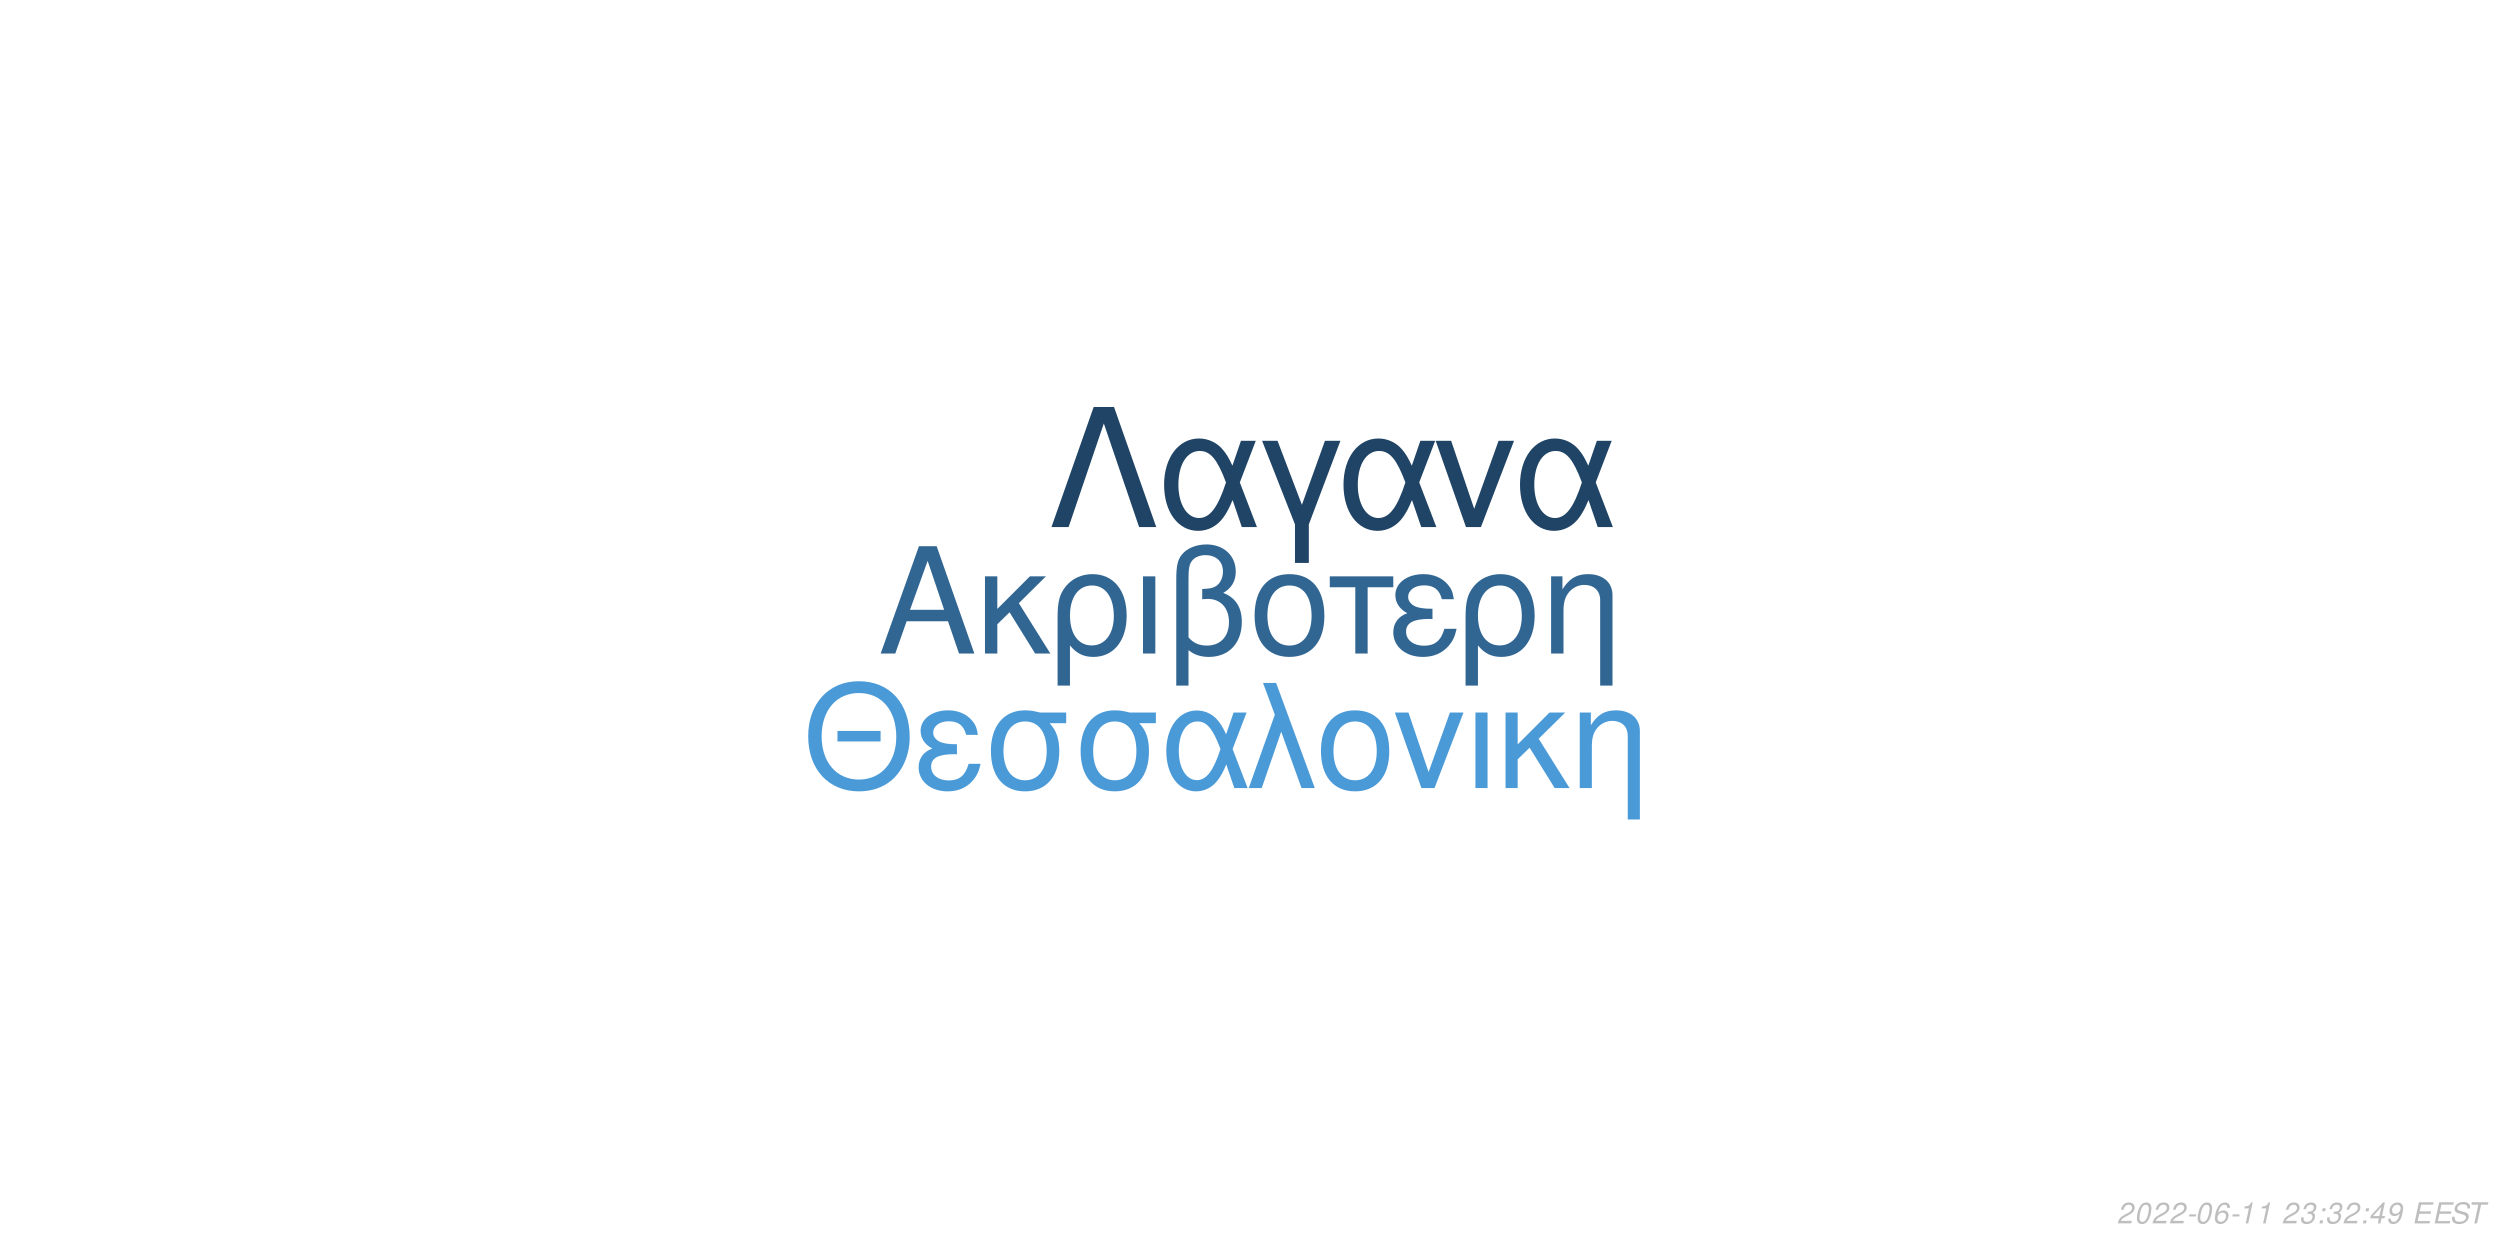
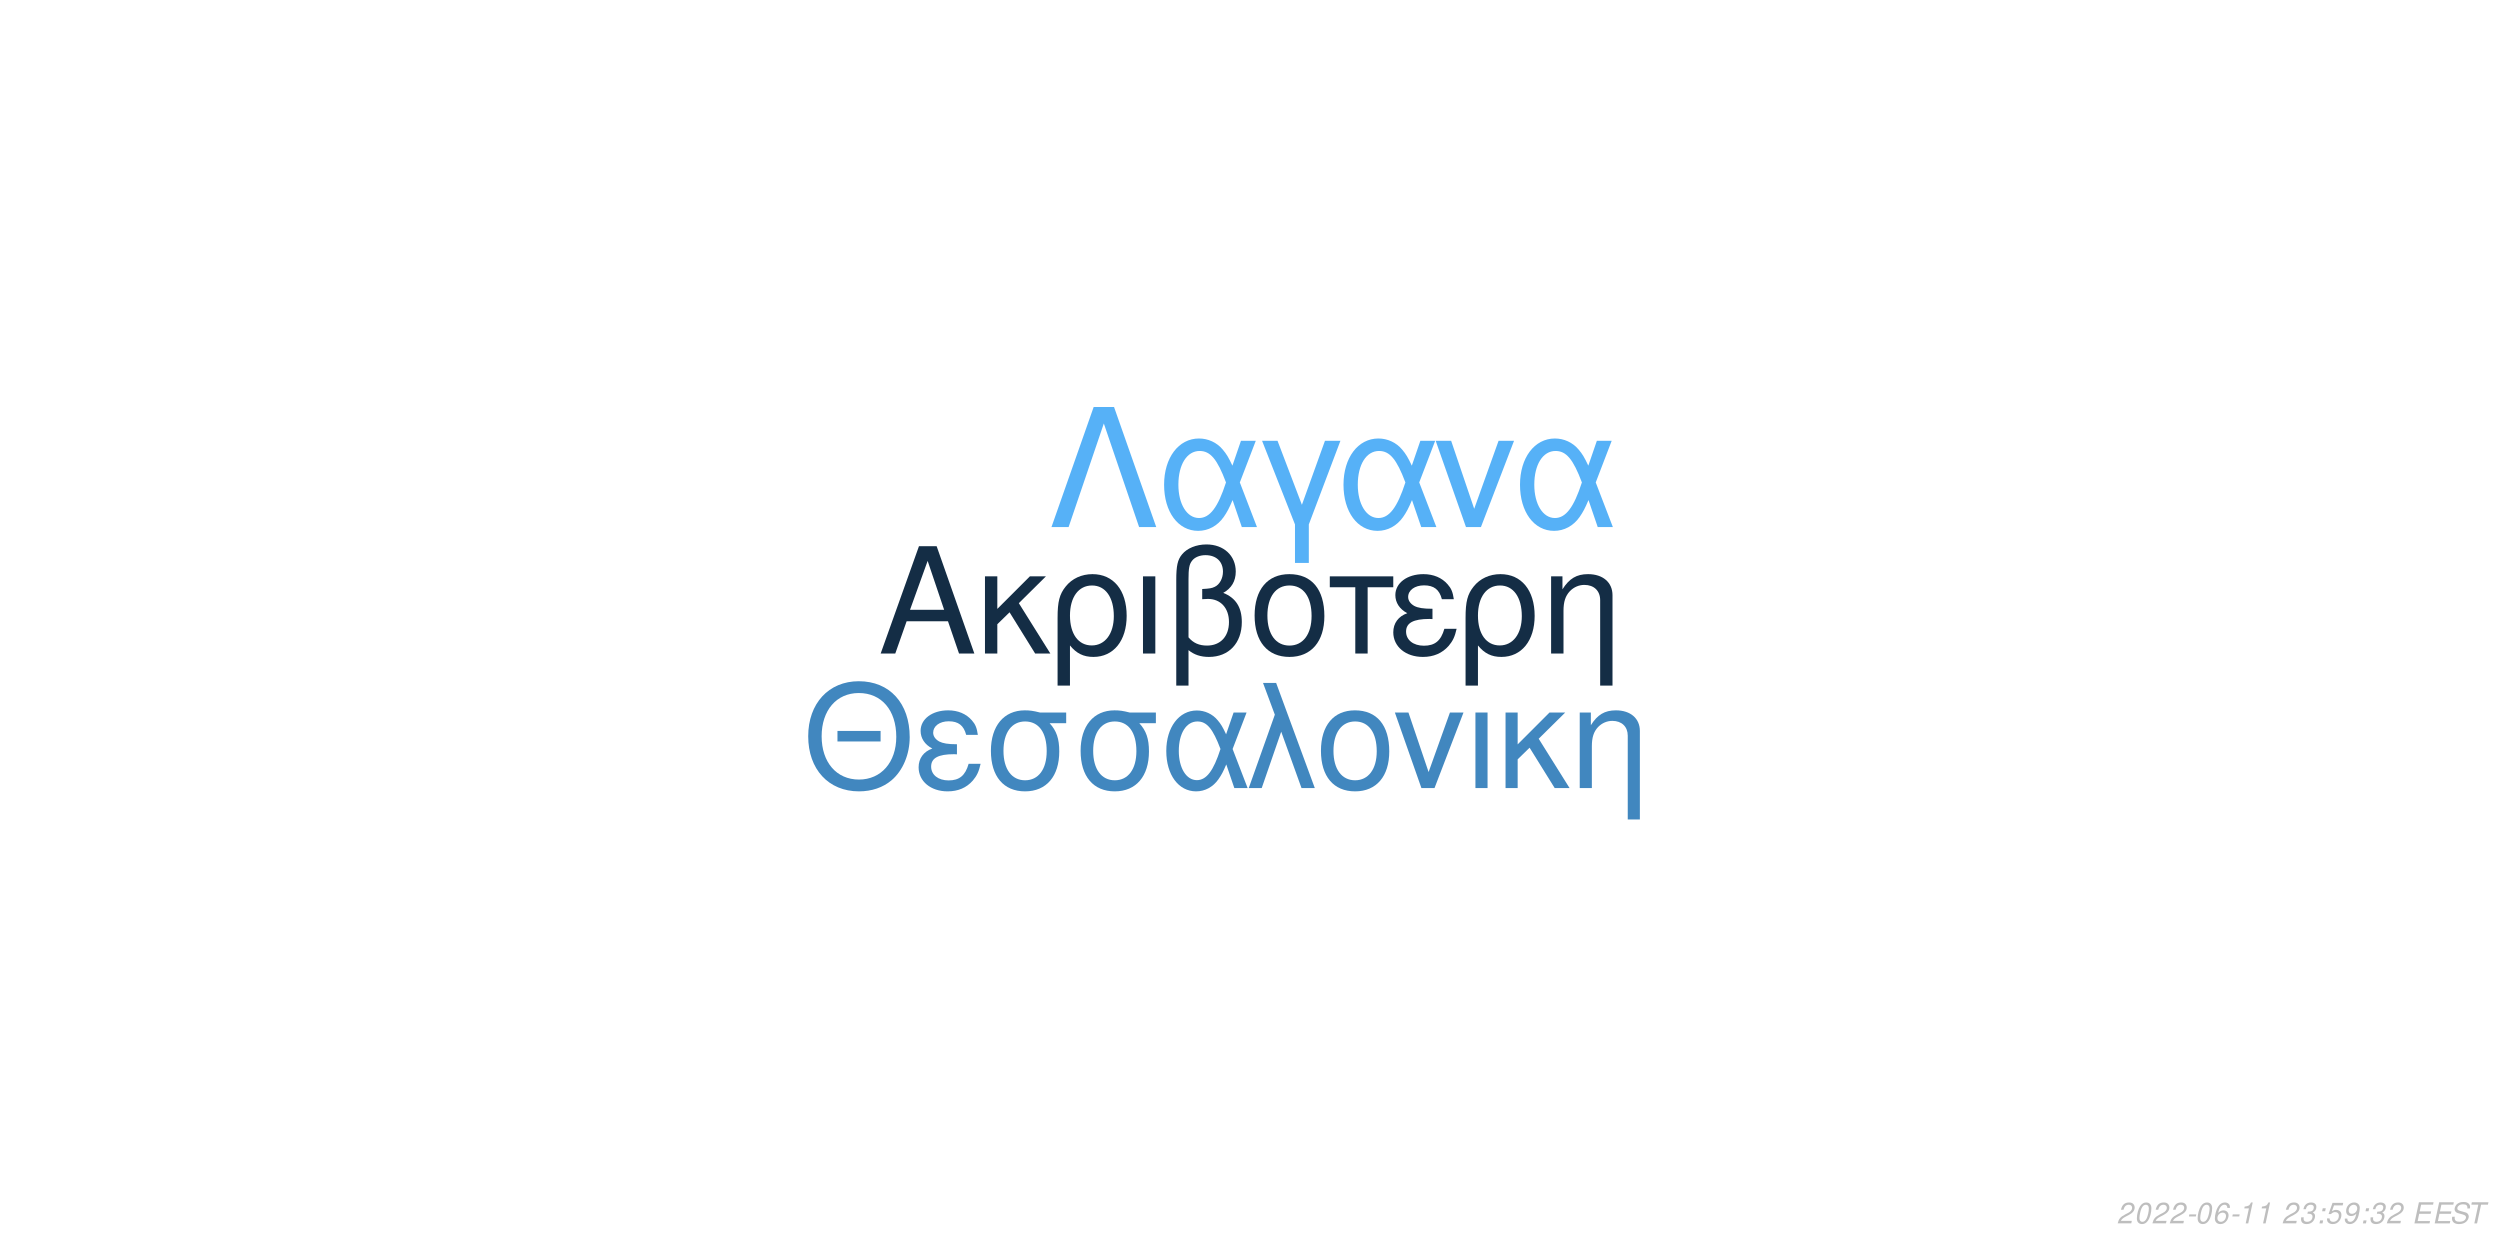
<svg xmlns="http://www.w3.org/2000/svg" xmlns:xlink="http://www.w3.org/1999/xlink" width="864pt" height="432pt" viewBox="0 0 864 432" version="1.1">
  <defs>
    <g>
      <symbol overflow="visible" id="glyph0-0">
        <path style="stroke:none;" d="" />
      </symbol>
      <symbol overflow="visible" id="glyph0-1">
        <path style="stroke:none;" d="M 24.125 -11.141 L 27.938 0 L 33.234 0 L 20.203 -37.094 L 14.094 -37.094 L 0.859 0 L 5.906 0 L 9.828 -11.141 Z M 22.797 -15.109 L 11 -15.109 L 17.094 -32.016 Z M 22.797 -15.109 " />
      </symbol>
      <symbol overflow="visible" id="glyph0-2">
        <path style="stroke:none;" d="M 7.172 -15.422 L 7.172 -26.672 L 2.906 -26.672 L 2.906 0 L 7.172 0 L 7.172 -10.125 L 11.406 -14.25 L 20.25 0 L 25.5 0 L 14.609 -17.406 L 23.969 -26.672 L 18.422 -26.672 Z M 7.172 -15.422 " />
      </symbol>
      <symbol overflow="visible" id="glyph0-3">
        <path style="stroke:none;" d="M 3 11.094 L 7.281 11.094 L 7.281 -2.797 C 9.516 -0.047 11.953 1.172 15.375 1.172 C 22.344 1.172 26.875 -4.422 26.875 -13.031 C 26.875 -21.891 22.297 -27.438 15.062 -27.438 C 11.297 -27.438 7.984 -25.906 5.797 -23.156 C 3.672 -20.516 3 -17.969 3 -12.359 Z M 14.906 -23.516 C 19.547 -23.516 22.438 -19.438 22.438 -12.922 C 22.438 -6.812 19.391 -2.797 14.812 -2.797 C 10.172 -2.797 7.281 -6.766 7.281 -13.125 C 7.281 -19.484 10.234 -23.516 14.906 -23.516 Z M 14.906 -23.516 " />
      </symbol>
      <symbol overflow="visible" id="glyph0-4">
        <path style="stroke:none;" d="M 3.516 0 L 7.781 0 L 7.781 -26.672 L 3.516 -26.672 Z M 3.516 0 " />
      </symbol>
      <symbol overflow="visible" id="glyph0-5">
        <path style="stroke:none;" d="M 4.016 11.094 L 8.25 11.094 L 8.25 -1.172 C 10.172 0.406 12.422 1.172 15.312 1.172 C 22.188 1.172 26.672 -3.609 26.672 -10.891 C 26.672 -15.984 24.578 -19.234 20.25 -20.969 C 23.109 -22.547 24.578 -25.031 24.578 -28.344 C 24.578 -33.844 20.406 -37.703 14.453 -37.703 C 10.938 -37.703 7.734 -36.391 6 -34.25 C 4.484 -32.422 4.016 -30.328 4.016 -25.391 Z M 8.25 -25.656 C 8.25 -29.359 8.5 -30.844 9.469 -32.062 C 10.375 -33.281 12.156 -34 14.094 -34 C 17.812 -34 20.156 -31.812 20.156 -28.297 C 20.156 -25.953 18.984 -23.812 17.297 -23.047 C 16.281 -22.547 15.469 -22.438 12.984 -22.297 L 12.984 -18.781 C 13.734 -18.828 14.344 -18.875 14.969 -18.875 C 19.344 -18.875 22.234 -15.719 22.234 -10.891 C 22.234 -5.906 19.281 -2.75 14.656 -2.75 C 11.953 -2.75 9.922 -3.609 8.25 -5.594 Z M 8.25 -25.656 " />
      </symbol>
      <symbol overflow="visible" id="glyph0-6">
        <path style="stroke:none;" d="M 14.094 -27.438 C 6.562 -27.438 2.094 -22.094 2.094 -13.125 C 2.094 -4.125 6.562 1.172 14.141 1.172 C 21.672 1.172 26.203 -4.172 26.203 -12.922 C 26.203 -22.188 21.828 -27.438 14.094 -27.438 Z M 14.141 -23.516 C 18.938 -23.516 21.781 -19.594 21.781 -12.984 C 21.781 -6.672 18.828 -2.75 14.141 -2.75 C 9.422 -2.75 6.516 -6.672 6.516 -13.125 C 6.516 -19.594 9.422 -23.516 14.141 -23.516 Z M 14.141 -23.516 " />
      </symbol>
      <symbol overflow="visible" id="glyph0-7">
        <path style="stroke:none;" d="M 7.891 0 L 12.156 0 L 12.156 -22.906 L 21.016 -22.906 L 21.016 -26.672 L -0.922 -26.672 L -0.922 -22.906 L 7.891 -22.906 Z M 7.891 0 " />
      </symbol>
      <symbol overflow="visible" id="glyph0-8">
        <path style="stroke:none;" d="M 14.562 -15.469 C 11.344 -15.469 9.562 -15.781 8.297 -16.438 C 6.922 -17.203 6.156 -18.328 6.156 -19.547 C 6.156 -21.891 8.453 -23.562 11.656 -23.562 C 15.062 -23.562 16.953 -22.094 17.812 -18.781 L 21.938 -18.781 C 21.578 -21.266 21.062 -22.5 19.797 -23.922 C 17.812 -26.203 14.906 -27.438 11.453 -27.438 C 5.797 -27.438 1.734 -24.375 1.734 -20.203 C 1.734 -17.609 3.156 -15.375 5.859 -13.938 C 2.797 -12.875 1.016 -10.484 1.016 -7.328 C 1.016 -2.391 5.297 1.172 11.25 1.172 C 14.969 1.172 17.906 -0.109 20.156 -2.641 C 21.578 -4.328 22.297 -5.797 22.906 -8.547 L 18.672 -8.547 C 17.5 -4.422 15.422 -2.703 11.609 -2.703 C 7.938 -2.703 5.438 -4.688 5.438 -7.578 C 5.438 -10.578 7.938 -11.953 13.484 -11.953 C 13.641 -11.953 14.094 -11.953 14.562 -11.906 Z M 14.562 -15.469 " />
      </symbol>
      <symbol overflow="visible" id="glyph0-9">
        <path style="stroke:none;" d="M 3.562 -26.672 L 3.562 0 L 7.844 0 L 7.844 -14.703 C 7.844 -17.906 8.5 -19.891 10.031 -21.531 C 11.406 -22.953 13.188 -23.719 15.062 -23.719 C 18.375 -23.719 20.516 -21.672 20.516 -18.469 L 20.516 11.094 L 24.781 11.094 L 24.781 -20.156 C 24.781 -24.578 21.469 -27.438 16.328 -27.438 C 12.359 -27.438 9.828 -25.906 7.484 -22.188 L 7.484 -26.672 Z M 3.562 -26.672 " />
      </symbol>
      <symbol overflow="visible" id="glyph1-0">
        <path style="stroke:none;" d="" />
      </symbol>
      <symbol overflow="visible" id="glyph1-1">
        <path style="stroke:none;" d="M 26.859 -19.734 L 11.953 -19.734 L 11.953 -16.094 L 26.859 -16.094 Z M 19.328 -36.922 C 8.922 -36.922 1.844 -29.25 1.844 -17.891 C 1.844 -6.484 8.875 1.141 19.391 1.141 C 23.812 1.141 27.703 -0.203 30.641 -2.688 C 34.578 -6.031 36.922 -11.656 36.922 -17.594 C 36.922 -29.297 30 -36.922 19.328 -36.922 Z M 19.328 -32.844 C 27.203 -32.844 32.281 -26.906 32.281 -17.688 C 32.281 -8.922 27.062 -2.938 19.391 -2.938 C 11.609 -2.938 6.484 -8.922 6.484 -17.891 C 6.484 -26.859 11.609 -32.844 19.328 -32.844 Z M 19.328 -32.844 " />
      </symbol>
      <symbol overflow="visible" id="glyph1-2">
        <path style="stroke:none;" d="M 14.25 -15.141 C 11.109 -15.141 9.375 -15.453 8.125 -16.094 C 6.781 -16.844 6.031 -17.938 6.031 -19.141 C 6.031 -21.422 8.266 -23.078 11.406 -23.078 C 14.75 -23.078 16.594 -21.625 17.438 -18.391 L 21.469 -18.391 C 21.125 -20.828 20.625 -22.031 19.391 -23.422 C 17.438 -25.656 14.594 -26.859 11.219 -26.859 C 5.688 -26.859 1.688 -23.875 1.688 -19.781 C 1.688 -17.234 3.094 -15.047 5.734 -13.656 C 2.734 -12.609 1 -10.266 1 -7.172 C 1 -2.344 5.188 1.141 11.016 1.141 C 14.656 1.141 17.547 -0.094 19.734 -2.594 C 21.125 -4.234 21.828 -5.688 22.422 -8.375 L 18.281 -8.375 C 17.141 -4.328 15.094 -2.641 11.359 -2.641 C 7.766 -2.641 5.328 -4.578 5.328 -7.422 C 5.328 -10.359 7.766 -11.703 13.203 -11.703 C 13.359 -11.703 13.797 -11.703 14.25 -11.656 Z M 14.25 -15.141 " />
      </symbol>
      <symbol overflow="visible" id="glyph1-3">
        <path style="stroke:none;" d="M 29 -26.109 L 19.938 -26.109 C 17.594 -26.703 16.438 -26.859 14.703 -26.859 C 7.469 -26.859 2.984 -21.469 2.984 -12.859 C 2.984 -4.031 7.375 1.141 14.797 1.141 C 22.172 1.141 26.609 -4.078 26.609 -12.656 C 26.609 -17.047 25.656 -19.828 23.266 -22.422 L 29 -22.422 Z M 14.797 -23.016 C 19.531 -23.016 22.266 -19.234 22.266 -12.75 C 22.266 -6.531 19.438 -2.688 14.797 -2.688 C 10.172 -2.688 7.328 -6.531 7.328 -12.859 C 7.328 -19.188 10.172 -23.016 14.797 -23.016 Z M 14.797 -23.016 " />
      </symbol>
      <symbol overflow="visible" id="glyph1-4">
        <path style="stroke:none;" d="M 29.344 -26.109 L 24.859 -26.109 L 22.266 -18.578 C 21.125 -21.031 20.484 -22.125 19.328 -23.469 C 17.547 -25.609 14.906 -26.812 12.156 -26.812 C 5.984 -26.812 1.594 -20.984 1.594 -12.812 C 1.594 -4.578 5.828 1.141 11.906 1.141 C 14.953 1.141 17.734 -0.344 19.625 -3.047 C 20.672 -4.531 21.281 -5.688 22.328 -8.172 L 25.109 0 L 29.703 0 L 24.516 -13.5 Z M 20.328 -13.5 C 17.891 -5.922 15.453 -2.734 12.156 -2.734 C 8.516 -2.734 5.922 -6.922 5.922 -12.812 C 5.922 -18.938 8.516 -23.016 12.359 -23.016 C 15.594 -23.016 17.688 -20.531 20.328 -13.5 Z M 20.328 -13.5 " />
      </symbol>
      <symbol overflow="visible" id="glyph1-5">
        <path style="stroke:none;" d="M 1.094 0 L 5.578 0 L 12.312 -19.484 L 19.328 0 L 23.922 0 L 10.562 -36.328 L 6.031 -36.328 L 10.109 -25.359 Z M 1.094 0 " />
      </symbol>
      <symbol overflow="visible" id="glyph1-6">
        <path style="stroke:none;" d="M 13.797 -26.859 C 6.422 -26.859 2.047 -21.625 2.047 -12.859 C 2.047 -4.031 6.422 1.141 13.859 1.141 C 21.234 1.141 25.656 -4.078 25.656 -12.656 C 25.656 -21.719 21.375 -26.859 13.797 -26.859 Z M 13.859 -23.016 C 18.531 -23.016 21.328 -19.188 21.328 -12.703 C 21.328 -6.531 18.438 -2.688 13.859 -2.688 C 9.219 -2.688 6.375 -6.531 6.375 -12.859 C 6.375 -19.188 9.219 -23.016 13.859 -23.016 Z M 13.859 -23.016 " />
      </symbol>
      <symbol overflow="visible" id="glyph1-7">
        <path style="stroke:none;" d="M 14.297 0 L 24.312 -26.109 L 19.625 -26.109 L 12.25 -5.531 L 5.281 -26.109 L 0.594 -26.109 L 9.766 0 Z M 14.297 0 " />
      </symbol>
      <symbol overflow="visible" id="glyph1-8">
        <path style="stroke:none;" d="M 3.438 0 L 7.625 0 L 7.625 -26.109 L 3.438 -26.109 Z M 3.438 0 " />
      </symbol>
      <symbol overflow="visible" id="glyph1-9">
        <path style="stroke:none;" d="M 7.031 -15.094 L 7.031 -26.109 L 2.844 -26.109 L 2.844 0 L 7.031 0 L 7.031 -9.922 L 11.156 -13.953 L 19.828 0 L 24.969 0 L 14.297 -17.047 L 23.469 -26.109 L 18.031 -26.109 Z M 7.031 -15.094 " />
      </symbol>
      <symbol overflow="visible" id="glyph1-10">
        <path style="stroke:none;" d="M 3.484 -26.109 L 3.484 0 L 7.672 0 L 7.672 -14.406 C 7.672 -17.547 8.328 -19.484 9.812 -21.078 C 11.156 -22.469 12.906 -23.219 14.75 -23.219 C 17.984 -23.219 20.078 -21.234 20.078 -18.094 L 20.078 10.859 L 24.266 10.859 L 24.266 -19.734 C 24.266 -24.062 21.031 -26.859 16 -26.859 C 12.109 -26.859 9.609 -25.359 7.328 -21.719 L 7.328 -26.109 Z M 3.484 -26.109 " />
      </symbol>
      <symbol overflow="visible" id="glyph2-0">
        <path style="stroke:none;" d="" />
      </symbol>
      <symbol overflow="visible" id="glyph2-1">
        <path style="stroke:none;" d="M 22.531 -41.484 L 15.484 -41.484 L 0.906 0 L 6.828 0 L 19 -35.797 L 31.188 0 L 37.109 0 Z M 22.531 -41.484 " />
      </symbol>
      <symbol overflow="visible" id="glyph2-2">
        <path style="stroke:none;" d="M 33.516 -29.812 L 28.391 -29.812 L 25.438 -21.219 C 24.125 -24.016 23.391 -25.266 22.078 -26.797 C 20.031 -29.25 17.016 -30.609 13.891 -30.609 C 6.828 -30.609 1.828 -23.953 1.828 -14.625 C 1.828 -5.234 6.656 1.312 13.594 1.312 C 17.078 1.312 20.266 -0.391 22.422 -3.469 C 23.609 -5.172 24.297 -6.484 25.5 -9.328 L 28.688 0 L 33.922 0 L 28 -15.422 Z M 23.219 -15.422 C 20.422 -6.766 17.641 -3.125 13.891 -3.125 C 9.734 -3.125 6.766 -7.906 6.766 -14.625 C 6.766 -21.625 9.734 -26.297 14.109 -26.297 C 17.812 -26.297 20.203 -23.453 23.219 -15.422 Z M 23.219 -15.422 " />
      </symbol>
      <symbol overflow="visible" id="glyph2-3">
        <path style="stroke:none;" d="M 12.062 12.406 L 16.844 12.406 L 16.844 -0.906 L 27.766 -29.812 L 22.422 -29.812 L 14.453 -7.688 L 6.031 -29.812 L 0.688 -29.812 L 12.062 -0.906 Z M 12.062 12.406 " />
      </symbol>
      <symbol overflow="visible" id="glyph2-4">
        <path style="stroke:none;" d="M 16.328 0 L 27.766 -29.812 L 22.422 -29.812 L 14 -6.312 L 6.031 -29.812 L 0.688 -29.812 L 11.156 0 Z M 16.328 0 " />
      </symbol>
      <symbol overflow="visible" id="glyph3-0">
        <path style="stroke:none;" d="" />
      </symbol>
      <symbol overflow="visible" id="glyph3-1">
        <path style="stroke:none;" d="M 5.234 -0.875 L 1.469 -0.875 C 1.641 -1.375 2.203 -1.891 3.109 -2.344 L 4.234 -2.938 C 5.562 -3.625 6.219 -4.469 6.219 -5.484 C 6.219 -5.938 6.062 -6.359 5.797 -6.656 C 5.469 -7.047 4.984 -7.234 4.312 -7.234 C 2.766 -7.234 1.891 -6.453 1.484 -4.734 L 2.375 -4.734 C 2.484 -5.188 2.609 -5.484 2.797 -5.75 C 3.094 -6.203 3.609 -6.453 4.188 -6.453 C 4.891 -6.453 5.344 -6.031 5.344 -5.375 C 5.344 -4.703 4.859 -4.094 4.016 -3.656 L 2.984 -3.125 C 1.234 -2.188 0.797 -1.656 0.344 -0.016 L 5.047 -0.016 Z M 5.234 -0.875 " />
      </symbol>
      <symbol overflow="visible" id="glyph3-2">
        <path style="stroke:none;" d="M 4.203 -7.234 C 3.375 -7.234 2.688 -6.812 2.125 -5.984 C 1.484 -5.047 0.984 -3.188 0.984 -1.734 C 0.984 -1.109 1.172 -0.562 1.484 -0.266 C 1.797 0.047 2.281 0.234 2.766 0.234 C 3.625 0.234 4.281 -0.156 4.859 -1.016 C 5.516 -1.953 6 -3.797 6 -5.266 C 6 -6.5 5.328 -7.234 4.203 -7.234 Z M 4.094 -6.453 C 4.734 -6.453 5.125 -5.984 5.125 -5.156 C 5.125 -4.203 4.781 -2.625 4.406 -1.812 C 3.984 -0.938 3.516 -0.547 2.875 -0.547 C 2.25 -0.547 1.875 -1.031 1.875 -1.828 C 1.875 -2.797 2.203 -4.344 2.594 -5.203 C 2.984 -6.047 3.453 -6.453 4.094 -6.453 Z M 4.094 -6.453 " />
      </symbol>
      <symbol overflow="visible" id="glyph3-3">
        <path style="stroke:none;" d="M 3.516 -3.125 L 1.125 -3.125 L 0.969 -2.406 L 3.359 -2.406 Z M 3.516 -3.125 " />
      </symbol>
      <symbol overflow="visible" id="glyph3-4">
        <path style="stroke:none;" d="M 6.125 -5.344 L 6.141 -5.625 C 6.141 -6.609 5.453 -7.234 4.391 -7.234 C 3.438 -7.234 2.641 -6.719 2.016 -5.703 C 1.422 -4.781 0.938 -2.953 0.938 -1.688 C 0.938 -0.516 1.688 0.234 2.859 0.234 C 3.703 0.234 4.438 -0.156 5 -0.875 C 5.406 -1.422 5.672 -2.156 5.672 -2.766 C 5.672 -3.812 4.969 -4.5 3.906 -4.5 C 3.234 -4.5 2.672 -4.234 2.094 -3.625 C 2.406 -5.375 3.234 -6.453 4.25 -6.453 C 4.703 -6.453 5.062 -6.234 5.172 -5.844 C 5.203 -5.719 5.234 -5.578 5.25 -5.344 Z M 3.656 -3.734 C 4.344 -3.734 4.797 -3.281 4.797 -2.625 C 4.797 -1.469 3.984 -0.547 2.984 -0.547 C 2.297 -0.547 1.812 -1.047 1.812 -1.766 C 1.812 -2.859 2.625 -3.734 3.656 -3.734 Z M 3.656 -3.734 " />
      </symbol>
      <symbol overflow="visible" id="glyph3-5">
        <path style="stroke:none;" d="M 3.703 -5.188 L 2.594 0 L 3.469 0 L 5.016 -7.234 L 4.438 -7.234 C 3.906 -6.156 3.688 -6.016 2.234 -5.812 L 2.109 -5.188 Z M 3.703 -5.188 " />
      </symbol>
      <symbol overflow="visible" id="glyph3-6">
        <path style="stroke:none;" d="" />
      </symbol>
      <symbol overflow="visible" id="glyph3-7">
        <path style="stroke:none;" d="M 2.922 -3.312 C 3.125 -3.344 3.234 -3.344 3.375 -3.344 C 4.203 -3.344 4.688 -3 4.688 -2.406 C 4.688 -1.312 3.906 -0.547 2.781 -0.547 C 2.047 -0.547 1.594 -0.938 1.594 -1.562 C 1.594 -1.719 1.609 -1.844 1.656 -2.094 L 0.766 -2.094 C 0.734 -1.797 0.719 -1.641 0.719 -1.469 C 0.719 -0.375 1.406 0.234 2.641 0.234 C 3.547 0.234 4.297 -0.078 4.812 -0.656 C 5.266 -1.156 5.562 -1.875 5.562 -2.547 C 5.562 -3.125 5.344 -3.453 4.797 -3.734 C 5.641 -4.234 6.016 -4.844 6.016 -5.734 C 6.016 -6.656 5.312 -7.234 4.203 -7.234 C 3.375 -7.234 2.672 -6.938 2.188 -6.375 C 1.891 -6.031 1.703 -5.641 1.516 -4.906 L 2.391 -4.906 C 2.5 -5.359 2.594 -5.594 2.734 -5.812 C 3.047 -6.234 3.516 -6.453 4.078 -6.453 C 4.734 -6.453 5.141 -6.125 5.141 -5.578 C 5.141 -5.188 5.016 -4.797 4.797 -4.547 C 4.516 -4.234 4 -4.062 3.266 -4.062 L 3.078 -4.062 Z M 2.922 -3.312 " />
      </symbol>
      <symbol overflow="visible" id="glyph3-8">
        <path style="stroke:none;" d="M 2.359 -1.031 L 1.312 -1.031 L 1.094 0 L 2.141 0 Z M 3.266 -5.234 L 2.219 -5.234 L 2 -4.203 L 3.047 -4.203 Z M 3.266 -5.234 " />
      </symbol>
      <symbol overflow="visible" id="glyph3-9">
-         <path style="stroke:none;" d="M 3.625 -1.75 L 3.266 0 L 4.141 0 L 4.516 -1.75 L 5.562 -1.75 L 5.734 -2.531 L 4.688 -2.531 L 5.688 -7.234 L 5.016 -7.234 L 0.844 -2.672 L 0.641 -1.75 Z M 3.797 -2.531 L 1.594 -2.531 L 4.469 -5.703 Z M 3.797 -2.531 " />
+         <path style="stroke:none;" d="M 6.297 -7.094 L 2.594 -7.094 L 1.234 -3.234 L 2.047 -3.234 C 2.656 -3.766 2.938 -3.906 3.531 -3.906 C 4.328 -3.906 4.797 -3.453 4.797 -2.688 C 4.797 -1.438 3.969 -0.547 2.828 -0.547 C 2.031 -0.547 1.609 -0.938 1.578 -1.734 L 0.703 -1.734 L 0.703 -1.516 C 0.703 -0.938 0.844 -0.547 1.188 -0.266 C 1.562 0.062 2.078 0.234 2.703 0.234 C 3.656 0.234 4.391 -0.156 4.984 -0.922 C 5.422 -1.5 5.672 -2.234 5.672 -2.953 C 5.672 -4 4.938 -4.672 3.812 -4.672 C 3.328 -4.672 2.906 -4.547 2.406 -4.234 L 3.109 -6.219 L 6.109 -6.219 Z M 6.297 -7.094 " />
      </symbol>
      <symbol overflow="visible" id="glyph3-10">
        <path style="stroke:none;" d="M 0.844 -1.656 C 0.844 -1.547 0.844 -1.438 0.844 -1.375 C 0.844 -0.406 1.531 0.234 2.578 0.234 C 3.203 0.234 3.766 0.016 4.297 -0.438 C 4.938 -1 5.312 -1.656 5.594 -2.719 C 5.844 -3.672 6.016 -4.766 6.016 -5.375 C 6.016 -5.844 5.844 -6.328 5.547 -6.656 C 5.203 -7.031 4.703 -7.234 4.062 -7.234 C 2.516 -7.234 1.297 -5.938 1.297 -4.266 C 1.297 -3.203 1.984 -2.547 3.047 -2.547 C 3.484 -2.547 3.953 -2.672 4.281 -2.891 C 4.406 -2.984 4.547 -3.078 4.828 -3.344 C 4.438 -1.484 3.703 -0.547 2.703 -0.547 C 2.109 -0.547 1.719 -0.938 1.719 -1.547 L 1.719 -1.656 Z M 3.953 -6.453 C 4.625 -6.453 5.141 -5.953 5.141 -5.281 C 5.141 -4.188 4.312 -3.312 3.297 -3.312 C 2.594 -3.312 2.172 -3.734 2.172 -4.453 C 2.172 -5.562 2.984 -6.453 3.953 -6.453 Z M 3.953 -6.453 " />
      </symbol>
      <symbol overflow="visible" id="glyph3-11">
        <path style="stroke:none;" d="M 2.547 -3.312 L 6.5 -3.312 L 6.688 -4.141 L 2.719 -4.141 L 3.219 -6.469 L 7.344 -6.469 L 7.516 -7.297 L 2.453 -7.297 L 0.906 0 L 6.125 0 L 6.297 -0.812 L 2.016 -0.812 Z M 2.547 -3.312 " />
      </symbol>
      <symbol overflow="visible" id="glyph3-12">
        <path style="stroke:none;" d="M 7.062 -5.156 C 7.125 -5.438 7.141 -5.562 7.141 -5.703 C 7.141 -6.156 6.938 -6.594 6.594 -6.891 C 6.188 -7.25 5.656 -7.406 4.875 -7.406 C 3.844 -7.406 3.047 -7.125 2.5 -6.562 C 2.094 -6.141 1.781 -5.438 1.781 -4.922 C 1.781 -4.297 2.219 -3.766 2.891 -3.562 L 4.594 -3.094 C 5.406 -2.859 5.734 -2.578 5.734 -2.094 C 5.734 -1.781 5.547 -1.406 5.266 -1.141 C 4.844 -0.766 4.266 -0.578 3.453 -0.578 C 2.328 -0.578 1.812 -0.984 1.812 -1.906 C 1.812 -2.047 1.812 -2.125 1.844 -2.312 L 0.984 -2.312 C 0.906 -2.062 0.891 -1.906 0.891 -1.688 C 0.891 -0.484 1.797 0.234 3.297 0.234 C 4.359 0.234 5.234 -0.062 5.812 -0.609 C 6.344 -1.078 6.688 -1.797 6.688 -2.375 C 6.688 -2.641 6.609 -2.906 6.453 -3.156 C 6.234 -3.5 5.938 -3.703 5.469 -3.828 L 3.75 -4.312 C 2.984 -4.547 2.734 -4.734 2.734 -5.188 C 2.734 -5.547 2.875 -5.844 3.188 -6.109 C 3.547 -6.438 4.031 -6.594 4.703 -6.594 C 5.266 -6.594 5.688 -6.484 5.906 -6.297 C 6.094 -6.125 6.219 -5.797 6.219 -5.516 C 6.219 -5.422 6.203 -5.344 6.188 -5.156 Z M 7.062 -5.156 " />
      </symbol>
      <symbol overflow="visible" id="glyph3-13">
        <path style="stroke:none;" d="M 4.938 -6.469 L 7.312 -6.469 L 7.484 -7.297 L 1.75 -7.297 L 1.578 -6.469 L 3.984 -6.469 L 2.609 0 L 3.547 0 Z M 4.938 -6.469 " />
      </symbol>
    </g>
  </defs>
  <g id="surface1">
    <rect x="0" y="0" width="864" height="432" style="fill:rgb(100%,100%,100%);fill-opacity:1;stroke:none;" />
-     <g style="fill:rgb(19.216%,40%,57.647%);fill-opacity:1;">
+     <g style="fill:rgb(7.843%,17.647%,27.059%);fill-opacity:1;">
      <use xlink:href="#glyph0-1" x="303.5" y="225.861" />
      <use xlink:href="#glyph0-2" x="337.5" y="225.861" />
      <use xlink:href="#glyph0-3" x="362.5" y="225.861" />
      <use xlink:href="#glyph0-4" x="391.5" y="225.861" />
      <use xlink:href="#glyph0-5" x="402.5" y="225.861" />
      <use xlink:href="#glyph0-6" x="431.5" y="225.861" />
      <use xlink:href="#glyph0-7" x="460.5" y="225.861" />
      <use xlink:href="#glyph0-8" x="480.5" y="225.861" />
      <use xlink:href="#glyph0-3" x="503.5" y="225.861" />
      <use xlink:href="#glyph0-9" x="532.5" y="225.861" />
    </g>
-     <g style="fill:rgb(29.412%,60.392%,84.706%);fill-opacity:1;">
+     <g style="fill:rgb(25.49%,52.941%,74.902%);fill-opacity:1;">
      <use xlink:href="#glyph1-1" x="277.473" y="272.354" />
      <use xlink:href="#glyph1-2" x="316.473" y="272.354" />
      <use xlink:href="#glyph1-3" x="339.473" y="272.354" />
      <use xlink:href="#glyph1-3" x="370.473" y="272.354" />
      <use xlink:href="#glyph1-4" x="401.473" y="272.354" />
      <use xlink:href="#glyph1-5" x="430.473" y="272.354" />
      <use xlink:href="#glyph1-6" x="454.473" y="272.354" />
      <use xlink:href="#glyph1-7" x="481.473" y="272.354" />
      <use xlink:href="#glyph1-8" x="506.473" y="272.354" />
      <use xlink:href="#glyph1-9" x="517.473" y="272.354" />
      <use xlink:href="#glyph1-10" x="542.473" y="272.354" />
    </g>
-     <g style="fill:rgb(12.549%,26.667%,39.608%);fill-opacity:1;">
+     <g style="fill:rgb(33.725%,69.412%,96.863%);fill-opacity:1;">
      <use xlink:href="#glyph2-1" x="362.484" y="182.152" />
      <use xlink:href="#glyph2-2" x="400.484" y="182.152" />
      <use xlink:href="#glyph2-3" x="435.484" y="182.152" />
      <use xlink:href="#glyph2-2" x="462.484" y="182.152" />
      <use xlink:href="#glyph2-4" x="495.484" y="182.152" />
      <use xlink:href="#glyph2-2" x="523.484" y="182.152" />
    </g>
    <g style="fill:rgb(74.51%,74.51%,74.51%);fill-opacity:1;">
      <use xlink:href="#glyph3-1" x="731.52" y="422.81" />
      <use xlink:href="#glyph3-2" x="737.52" y="422.81" />
      <use xlink:href="#glyph3-1" x="743.52" y="422.81" />
      <use xlink:href="#glyph3-1" x="749.52" y="422.81" />
      <use xlink:href="#glyph3-3" x="755.52" y="422.81" />
      <use xlink:href="#glyph3-2" x="758.52" y="422.81" />
      <use xlink:href="#glyph3-4" x="764.52" y="422.81" />
      <use xlink:href="#glyph3-3" x="770.52" y="422.81" />
      <use xlink:href="#glyph3-5" x="773.52" y="422.81" />
      <use xlink:href="#glyph3-5" x="779.52" y="422.81" />
      <use xlink:href="#glyph3-6" x="785.52" y="422.81" />
      <use xlink:href="#glyph3-1" x="788.52" y="422.81" />
      <use xlink:href="#glyph3-7" x="794.52" y="422.81" />
      <use xlink:href="#glyph3-8" x="800.52" y="422.81" />
-       <use xlink:href="#glyph3-7" x="803.52" y="422.81" />
-       <use xlink:href="#glyph3-1" x="809.52" y="422.81" />
+       <use xlink:href="#glyph3-9" x="803.52" y="422.81" />
+       <use xlink:href="#glyph3-10" x="809.52" y="422.81" />
      <use xlink:href="#glyph3-8" x="815.52" y="422.81" />
-       <use xlink:href="#glyph3-9" x="818.52" y="422.81" />
-       <use xlink:href="#glyph3-10" x="824.52" y="422.81" />
+       <use xlink:href="#glyph3-7" x="818.52" y="422.81" />
+       <use xlink:href="#glyph3-1" x="824.52" y="422.81" />
      <use xlink:href="#glyph3-6" x="830.52" y="422.81" />
      <use xlink:href="#glyph3-11" x="833.52" y="422.81" />
      <use xlink:href="#glyph3-11" x="840.52" y="422.81" />
      <use xlink:href="#glyph3-12" x="846.52" y="422.81" />
      <use xlink:href="#glyph3-13" x="852.52" y="422.81" />
    </g>
  </g>
</svg>
